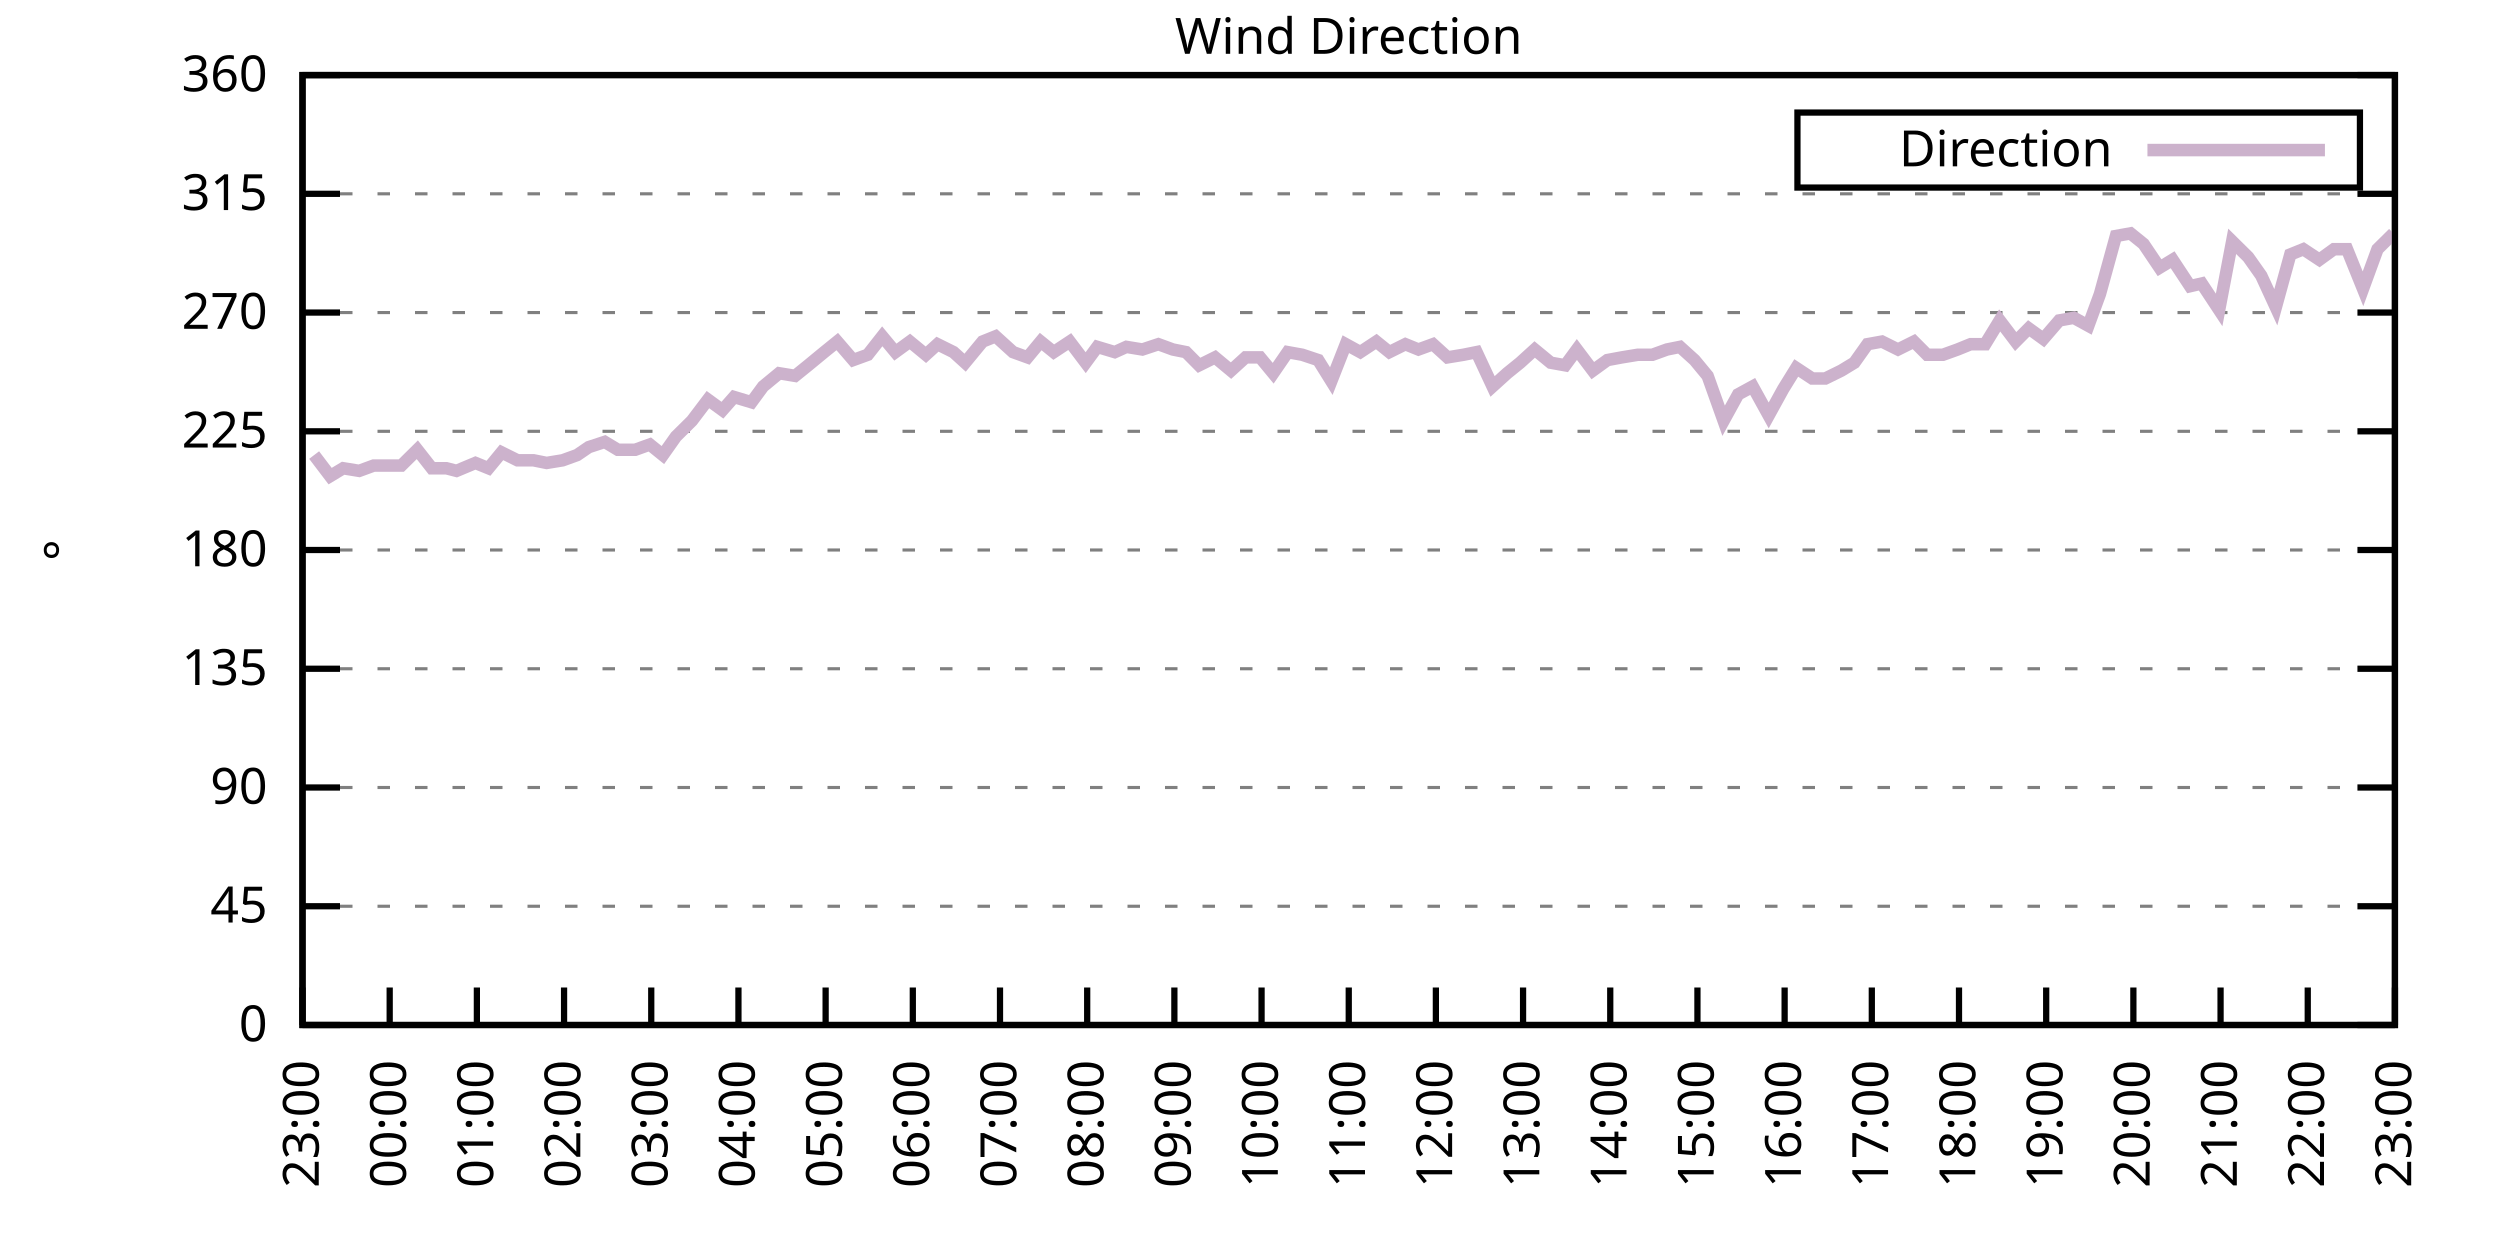
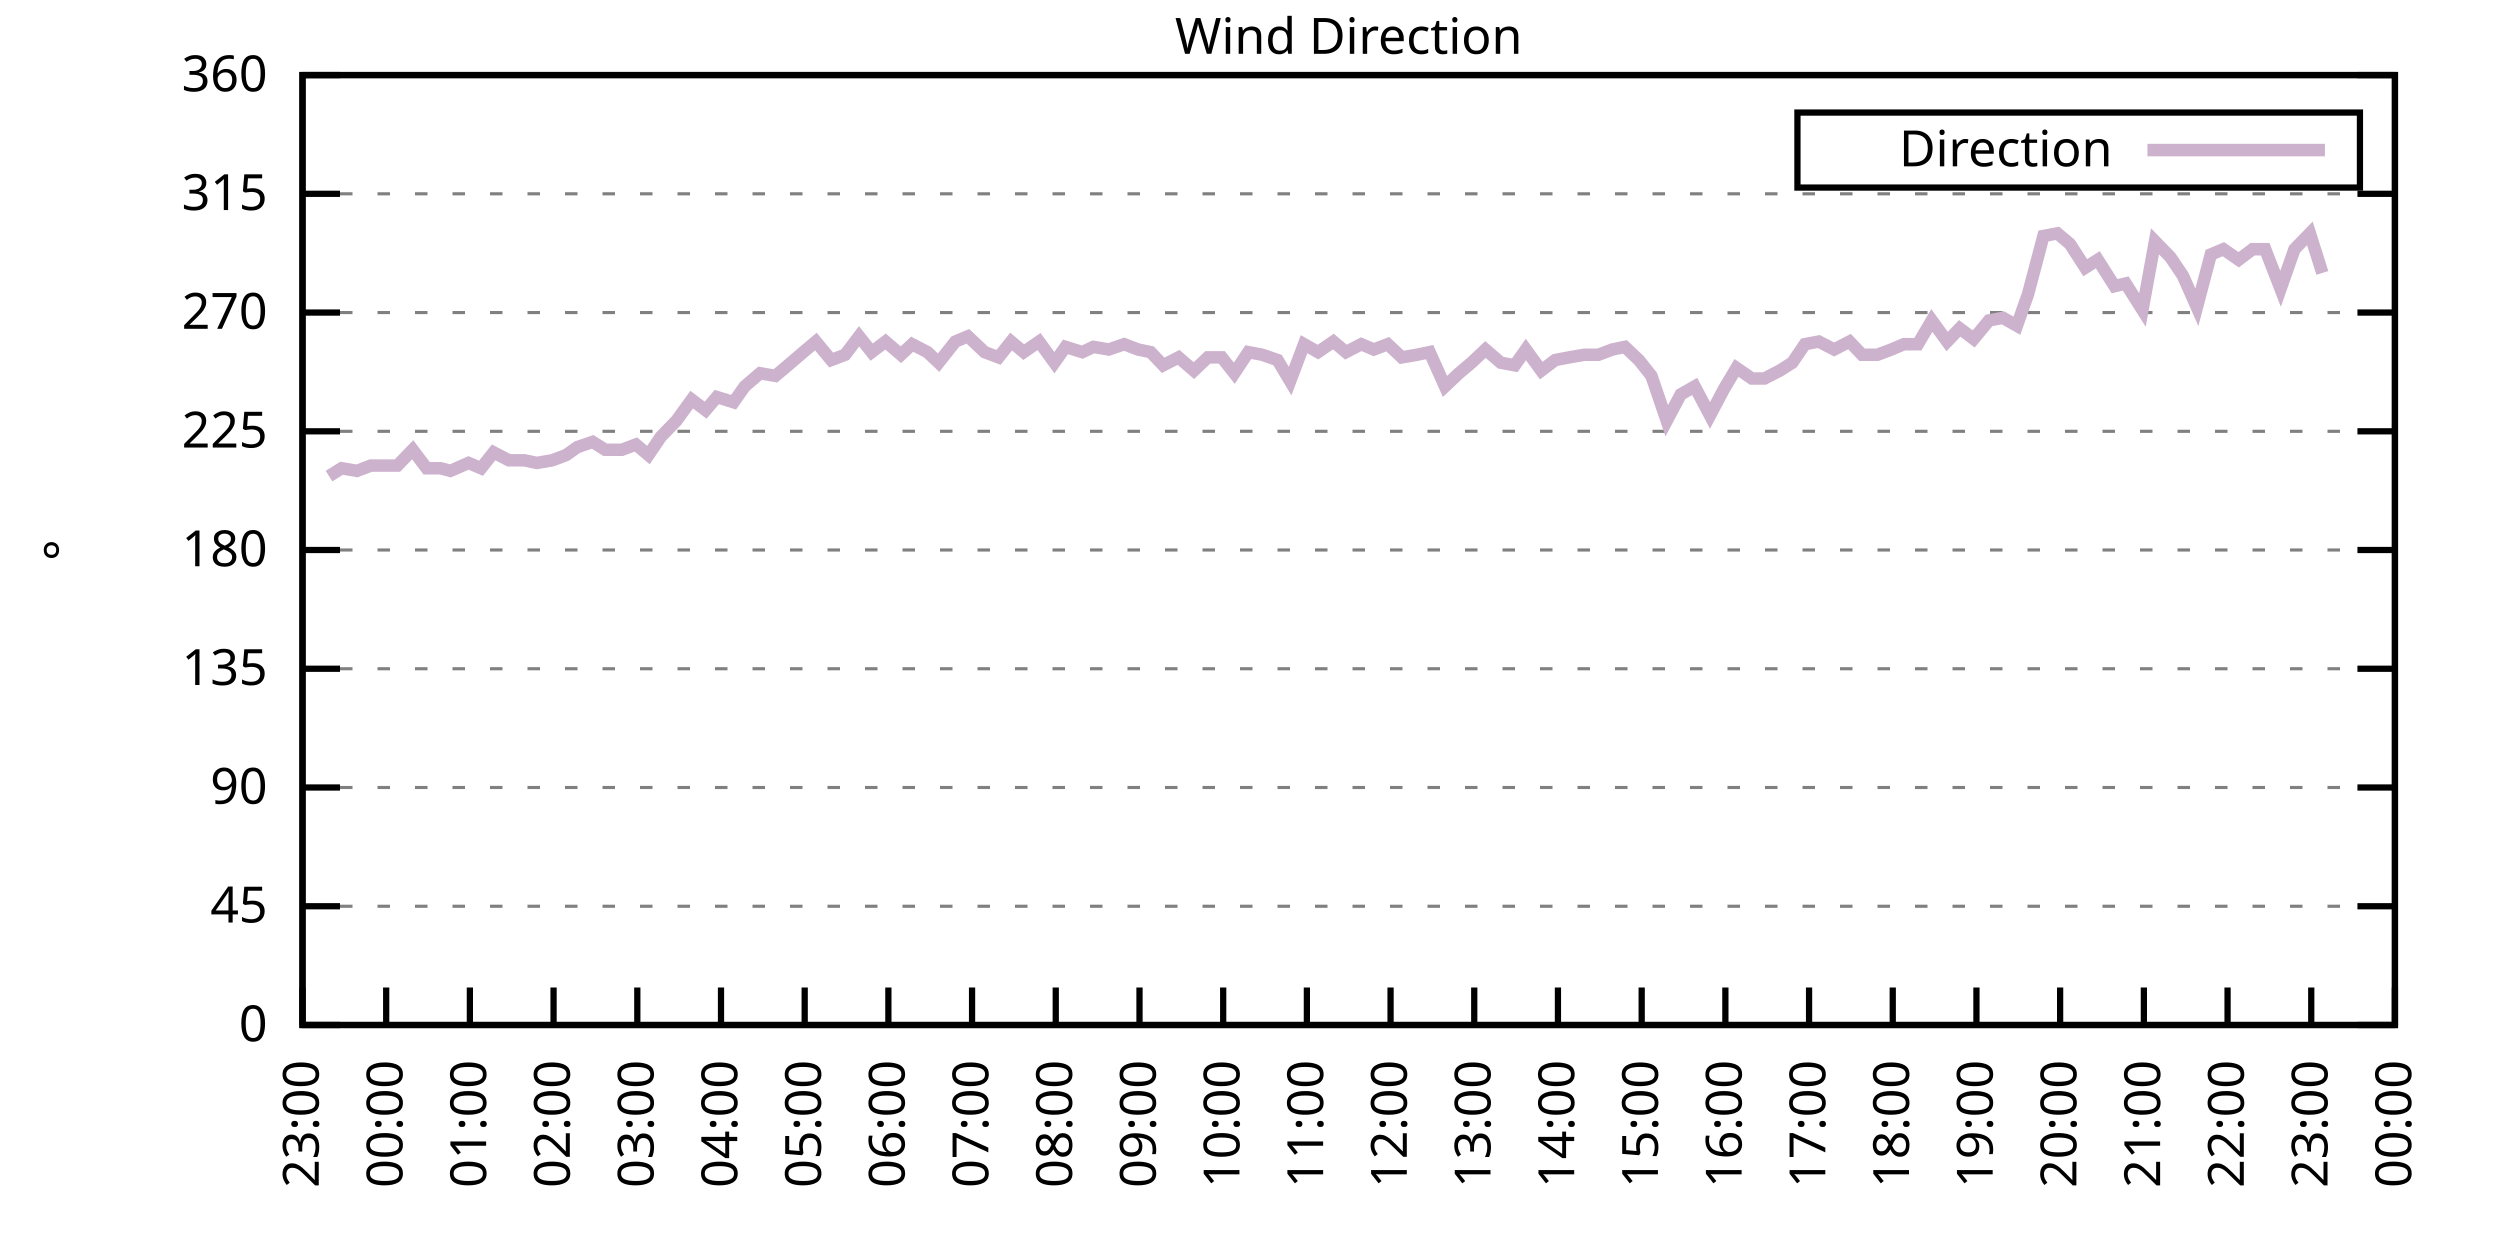
<svg xmlns="http://www.w3.org/2000/svg" xmlns:xlink="http://www.w3.org/1999/xlink" width="400" height="200" viewBox="0 0 400 200">
  <g id="gnuplot_canvas">
    <rect x="0" y="0" width="400" height="200" fill="none" />
    <defs>
      <circle id="gpDot" r="0.5" stroke-width="0.5" stroke="currentColor" />
      <path id="gpPt0" stroke-width="0.333" stroke="currentColor" d="M-1,0 h2 M0,-1 v2" />
      <path id="gpPt1" stroke-width="0.333" stroke="currentColor" d="M-1,-1 L1,1 M1,-1 L-1,1" />
      <path id="gpPt2" stroke-width="0.333" stroke="currentColor" d="M-1,0 L1,0 M0,-1 L0,1 M-1,-1 L1,1 M-1,1 L1,-1" />
      <rect id="gpPt3" stroke-width="0.333" stroke="currentColor" x="-1" y="-1" width="2" height="2" />
      <rect id="gpPt4" stroke-width="0.333" stroke="currentColor" fill="currentColor" x="-1" y="-1" width="2" height="2" />
      <circle id="gpPt5" stroke-width="0.333" stroke="currentColor" cx="0" cy="0" r="1" />
      <use xlink:href="#gpPt5" id="gpPt6" fill="currentColor" stroke="none" />
      <path id="gpPt7" stroke-width="0.333" stroke="currentColor" d="M0,-1.33 L-1.33,0.67 L1.33,0.67 z" />
      <use xlink:href="#gpPt7" id="gpPt8" fill="currentColor" stroke="none" />
      <use xlink:href="#gpPt7" id="gpPt9" stroke="currentColor" transform="rotate(180)" />
      <use xlink:href="#gpPt9" id="gpPt10" fill="currentColor" stroke="none" />
      <use xlink:href="#gpPt3" id="gpPt11" stroke="currentColor" transform="rotate(45)" />
      <use xlink:href="#gpPt11" id="gpPt12" fill="currentColor" stroke="none" />
      <path id="gpPt13" stroke-width="0.333" stroke="currentColor" d="M0,1.330 L1.265,0.411 L0.782,-1.067 L-0.782,-1.076 L-1.265,0.411 z" />
      <use xlink:href="#gpPt13" id="gpPt14" fill="currentColor" stroke="none" />
      <filter id="textbox" filterUnits="objectBoundingBox" x="0" y="0" height="1" width="1">
        <feFlood flood-color="white" flood-opacity="1" result="bgnd" />
        <feComposite in="SourceGraphic" in2="bgnd" operator="atop" />
      </filter>
      <filter id="greybox" filterUnits="objectBoundingBox" x="0" y="0" height="1" width="1">
        <feFlood flood-color="lightgrey" flood-opacity="1" result="grey" />
        <feComposite in="SourceGraphic" in2="grey" operator="atop" />
      </filter>
    </defs>
    <g fill="none" color="white" stroke="currentColor" stroke-width="1.00" stroke-linecap="butt" stroke-linejoin="miter">
</g>
    <g fill="none" color="black" stroke="currentColor" stroke-width="1.00" stroke-linecap="butt" stroke-linejoin="miter">
      <g stroke="none" shape-rendering="crispEdges">
        <polygon fill="rgb(255, 255, 255)" points="48.40,164.00 383.18,164.00 383.18,12.02 48.40,12.02 " />
      </g>
    </g>
    <g fill="none" color="black" stroke="currentColor" stroke-width="1.00" stroke-linecap="butt" stroke-linejoin="miter">
</g>
    <g fill="none" color="black" stroke="black" stroke-width="0.50" stroke-linecap="butt" stroke-linejoin="miter">
</g>
    <g fill="none" color="gray" stroke="currentColor" stroke-width="0.50" stroke-linecap="butt" stroke-linejoin="miter">
      <path stroke="gray" stroke-dasharray="2,4" class="gridline" d="M48.40,164.00 L383.19,164.00  " />
    </g>
    <g fill="none" color="gray" stroke="gray" stroke-width="1.00" stroke-linecap="butt" stroke-linejoin="miter">
</g>
    <g fill="none" color="black" stroke="currentColor" stroke-width="1.00" stroke-linecap="butt" stroke-linejoin="miter">
      <path stroke="black" d="M48.40,164.00 L54.40,164.00 M383.19,164.00 L377.19,164.00  " />
      <g transform="translate(42.80,166.60)" stroke="none" fill="black" font-family="Sans" font-size="8.00" text-anchor="end">
        <text>
          <tspan font-family="Sans"> 0</tspan>
        </text>
      </g>
    </g>
    <g fill="none" color="black" stroke="currentColor" stroke-width="1.00" stroke-linecap="butt" stroke-linejoin="miter">
</g>
    <g fill="none" color="black" stroke="black" stroke-width="0.50" stroke-linecap="butt" stroke-linejoin="miter">
</g>
    <g fill="none" color="gray" stroke="currentColor" stroke-width="0.50" stroke-linecap="butt" stroke-linejoin="miter">
      <path stroke="gray" stroke-dasharray="2,4" class="gridline" d="M48.40,145.00 L383.19,145.00  " />
    </g>
    <g fill="none" color="gray" stroke="gray" stroke-width="1.00" stroke-linecap="butt" stroke-linejoin="miter">
</g>
    <g fill="none" color="black" stroke="currentColor" stroke-width="1.00" stroke-linecap="butt" stroke-linejoin="miter">
      <path stroke="black" d="M48.40,145.00 L54.40,145.00 M383.19,145.00 L377.19,145.00  " />
      <g transform="translate(42.80,147.60)" stroke="none" fill="black" font-family="Sans" font-size="8.00" text-anchor="end">
        <text>
          <tspan font-family="Sans"> 45</tspan>
        </text>
      </g>
    </g>
    <g fill="none" color="black" stroke="currentColor" stroke-width="1.00" stroke-linecap="butt" stroke-linejoin="miter">
</g>
    <g fill="none" color="black" stroke="black" stroke-width="0.50" stroke-linecap="butt" stroke-linejoin="miter">
</g>
    <g fill="none" color="gray" stroke="currentColor" stroke-width="0.50" stroke-linecap="butt" stroke-linejoin="miter">
      <path stroke="gray" stroke-dasharray="2,4" class="gridline" d="M48.40,126.00 L383.19,126.00  " />
    </g>
    <g fill="none" color="gray" stroke="gray" stroke-width="1.00" stroke-linecap="butt" stroke-linejoin="miter">
</g>
    <g fill="none" color="black" stroke="currentColor" stroke-width="1.00" stroke-linecap="butt" stroke-linejoin="miter">
      <path stroke="black" d="M48.40,126.00 L54.40,126.00 M383.19,126.00 L377.19,126.00  " />
      <g transform="translate(42.80,128.60)" stroke="none" fill="black" font-family="Sans" font-size="8.00" text-anchor="end">
        <text>
          <tspan font-family="Sans"> 90</tspan>
        </text>
      </g>
    </g>
    <g fill="none" color="black" stroke="currentColor" stroke-width="1.00" stroke-linecap="butt" stroke-linejoin="miter">
</g>
    <g fill="none" color="black" stroke="black" stroke-width="0.50" stroke-linecap="butt" stroke-linejoin="miter">
</g>
    <g fill="none" color="gray" stroke="currentColor" stroke-width="0.50" stroke-linecap="butt" stroke-linejoin="miter">
      <path stroke="gray" stroke-dasharray="2,4" class="gridline" d="M48.40,107.00 L383.19,107.00  " />
    </g>
    <g fill="none" color="gray" stroke="gray" stroke-width="1.00" stroke-linecap="butt" stroke-linejoin="miter">
</g>
    <g fill="none" color="black" stroke="currentColor" stroke-width="1.00" stroke-linecap="butt" stroke-linejoin="miter">
      <path stroke="black" d="M48.40,107.00 L54.40,107.00 M383.19,107.00 L377.19,107.00  " />
      <g transform="translate(42.80,109.60)" stroke="none" fill="black" font-family="Sans" font-size="8.00" text-anchor="end">
        <text>
          <tspan font-family="Sans"> 135</tspan>
        </text>
      </g>
    </g>
    <g fill="none" color="black" stroke="currentColor" stroke-width="1.00" stroke-linecap="butt" stroke-linejoin="miter">
</g>
    <g fill="none" color="black" stroke="black" stroke-width="0.50" stroke-linecap="butt" stroke-linejoin="miter">
</g>
    <g fill="none" color="gray" stroke="currentColor" stroke-width="0.50" stroke-linecap="butt" stroke-linejoin="miter">
      <path stroke="gray" stroke-dasharray="2,4" class="gridline" d="M48.40,88.00 L383.19,88.00  " />
    </g>
    <g fill="none" color="gray" stroke="gray" stroke-width="1.00" stroke-linecap="butt" stroke-linejoin="miter">
</g>
    <g fill="none" color="black" stroke="currentColor" stroke-width="1.00" stroke-linecap="butt" stroke-linejoin="miter">
      <path stroke="black" d="M48.40,88.00 L54.40,88.00 M383.19,88.00 L377.19,88.00  " />
      <g transform="translate(42.80,90.60)" stroke="none" fill="black" font-family="Sans" font-size="8.00" text-anchor="end">
        <text>
          <tspan font-family="Sans"> 180</tspan>
        </text>
      </g>
    </g>
    <g fill="none" color="black" stroke="currentColor" stroke-width="1.00" stroke-linecap="butt" stroke-linejoin="miter">
</g>
    <g fill="none" color="black" stroke="black" stroke-width="0.50" stroke-linecap="butt" stroke-linejoin="miter">
</g>
    <g fill="none" color="gray" stroke="currentColor" stroke-width="0.50" stroke-linecap="butt" stroke-linejoin="miter">
      <path stroke="gray" stroke-dasharray="2,4" class="gridline" d="M48.40,69.01 L383.19,69.01  " />
    </g>
    <g fill="none" color="gray" stroke="gray" stroke-width="1.00" stroke-linecap="butt" stroke-linejoin="miter">
</g>
    <g fill="none" color="black" stroke="currentColor" stroke-width="1.00" stroke-linecap="butt" stroke-linejoin="miter">
      <path stroke="black" d="M48.40,69.01 L54.40,69.01 M383.19,69.01 L377.19,69.01  " />
      <g transform="translate(42.80,71.61)" stroke="none" fill="black" font-family="Sans" font-size="8.00" text-anchor="end">
        <text>
          <tspan font-family="Sans"> 225</tspan>
        </text>
      </g>
    </g>
    <g fill="none" color="black" stroke="currentColor" stroke-width="1.00" stroke-linecap="butt" stroke-linejoin="miter">
</g>
    <g fill="none" color="black" stroke="black" stroke-width="0.50" stroke-linecap="butt" stroke-linejoin="miter">
</g>
    <g fill="none" color="gray" stroke="currentColor" stroke-width="0.50" stroke-linecap="butt" stroke-linejoin="miter">
      <path stroke="gray" stroke-dasharray="2,4" class="gridline" d="M48.40,50.01 L383.19,50.01  " />
    </g>
    <g fill="none" color="gray" stroke="gray" stroke-width="1.00" stroke-linecap="butt" stroke-linejoin="miter">
</g>
    <g fill="none" color="black" stroke="currentColor" stroke-width="1.00" stroke-linecap="butt" stroke-linejoin="miter">
      <path stroke="black" d="M48.40,50.01 L54.40,50.01 M383.19,50.01 L377.19,50.01  " />
      <g transform="translate(42.80,52.61)" stroke="none" fill="black" font-family="Sans" font-size="8.00" text-anchor="end">
        <text>
          <tspan font-family="Sans"> 270</tspan>
        </text>
      </g>
    </g>
    <g fill="none" color="black" stroke="currentColor" stroke-width="1.00" stroke-linecap="butt" stroke-linejoin="miter">
</g>
    <g fill="none" color="black" stroke="black" stroke-width="0.50" stroke-linecap="butt" stroke-linejoin="miter">
</g>
    <g fill="none" color="gray" stroke="currentColor" stroke-width="0.50" stroke-linecap="butt" stroke-linejoin="miter">
      <path stroke="gray" stroke-dasharray="2,4" class="gridline" d="M48.40,31.01 L383.19,31.01  " />
    </g>
    <g fill="none" color="gray" stroke="gray" stroke-width="1.00" stroke-linecap="butt" stroke-linejoin="miter">
</g>
    <g fill="none" color="black" stroke="currentColor" stroke-width="1.00" stroke-linecap="butt" stroke-linejoin="miter">
      <path stroke="black" d="M48.40,31.01 L54.40,31.01 M383.19,31.01 L377.19,31.01  " />
      <g transform="translate(42.80,33.61)" stroke="none" fill="black" font-family="Sans" font-size="8.00" text-anchor="end">
        <text>
          <tspan font-family="Sans"> 315</tspan>
        </text>
      </g>
    </g>
    <g fill="none" color="black" stroke="currentColor" stroke-width="1.00" stroke-linecap="butt" stroke-linejoin="miter">
</g>
    <g fill="none" color="black" stroke="black" stroke-width="0.50" stroke-linecap="butt" stroke-linejoin="miter">
</g>
    <g fill="none" color="gray" stroke="currentColor" stroke-width="0.50" stroke-linecap="butt" stroke-linejoin="miter">
      <path stroke="gray" stroke-dasharray="2,4" class="gridline" d="M48.40,12.01 L383.19,12.01  " />
    </g>
    <g fill="none" color="gray" stroke="gray" stroke-width="1.00" stroke-linecap="butt" stroke-linejoin="miter">
</g>
    <g fill="none" color="black" stroke="currentColor" stroke-width="1.00" stroke-linecap="butt" stroke-linejoin="miter">
      <path stroke="black" d="M48.40,12.01 L54.40,12.01 M383.19,12.01 L377.19,12.01  " />
      <g transform="translate(42.80,14.61)" stroke="none" fill="black" font-family="Sans" font-size="8.00" text-anchor="end">
        <text>
          <tspan font-family="Sans"> 360</tspan>
        </text>
      </g>
    </g>
    <g fill="none" color="black" stroke="currentColor" stroke-width="1.00" stroke-linecap="butt" stroke-linejoin="miter">
      <path stroke="black" d="M48.40,164.00 L48.40,158.00  " />
      <g transform="translate(51.00,169.60) rotate(270.00)" stroke="none" fill="black" font-family="Sans" font-size="8.00" text-anchor="end">
        <text>
          <tspan font-family="Sans">23:00</tspan>
        </text>
      </g>
    </g>
    <g fill="none" color="black" stroke="currentColor" stroke-width="1.00" stroke-linecap="butt" stroke-linejoin="miter">
-       <path stroke="black" d="M62.35,164.00 L62.35,158.00  " />
-       <g transform="translate(64.95,169.60) rotate(270.00)" stroke="none" fill="black" font-family="Sans" font-size="8.00" text-anchor="end">
+       <path stroke="black" d="M61.79,164.00 L61.79,158.00  " />
+       <g transform="translate(64.39,169.60) rotate(270.00)" stroke="none" fill="black" font-family="Sans" font-size="8.00" text-anchor="end">
        <text>
          <tspan font-family="Sans">00:00</tspan>
        </text>
      </g>
    </g>
    <g fill="none" color="black" stroke="currentColor" stroke-width="1.00" stroke-linecap="butt" stroke-linejoin="miter">
-       <path stroke="black" d="M76.30,164.00 L76.30,158.00  " />
-       <g transform="translate(78.90,169.60) rotate(270.00)" stroke="none" fill="black" font-family="Sans" font-size="8.00" text-anchor="end">
+       <path stroke="black" d="M75.18,164.00 L75.18,158.00  " />
+       <g transform="translate(77.78,169.60) rotate(270.00)" stroke="none" fill="black" font-family="Sans" font-size="8.00" text-anchor="end">
        <text>
          <tspan font-family="Sans">01:00</tspan>
        </text>
      </g>
    </g>
    <g fill="none" color="black" stroke="currentColor" stroke-width="1.00" stroke-linecap="butt" stroke-linejoin="miter">
-       <path stroke="black" d="M90.25,164.00 L90.25,158.00  " />
-       <g transform="translate(92.85,169.60) rotate(270.00)" stroke="none" fill="black" font-family="Sans" font-size="8.00" text-anchor="end">
+       <path stroke="black" d="M88.57,164.00 L88.57,158.00  " />
+       <g transform="translate(91.17,169.60) rotate(270.00)" stroke="none" fill="black" font-family="Sans" font-size="8.00" text-anchor="end">
        <text>
          <tspan font-family="Sans">02:00</tspan>
        </text>
      </g>
    </g>
    <g fill="none" color="black" stroke="currentColor" stroke-width="1.00" stroke-linecap="butt" stroke-linejoin="miter">
-       <path stroke="black" d="M104.20,164.00 L104.20,158.00  " />
-       <g transform="translate(106.80,169.60) rotate(270.00)" stroke="none" fill="black" font-family="Sans" font-size="8.00" text-anchor="end">
+       <path stroke="black" d="M101.97,164.00 L101.97,158.00  " />
+       <g transform="translate(104.57,169.60) rotate(270.00)" stroke="none" fill="black" font-family="Sans" font-size="8.00" text-anchor="end">
        <text>
          <tspan font-family="Sans">03:00</tspan>
        </text>
      </g>
    </g>
    <g fill="none" color="black" stroke="currentColor" stroke-width="1.00" stroke-linecap="butt" stroke-linejoin="miter">
-       <path stroke="black" d="M118.15,164.00 L118.15,158.00  " />
-       <g transform="translate(120.75,169.60) rotate(270.00)" stroke="none" fill="black" font-family="Sans" font-size="8.00" text-anchor="end">
+       <path stroke="black" d="M115.36,164.00 L115.36,158.00  " />
+       <g transform="translate(117.96,169.60) rotate(270.00)" stroke="none" fill="black" font-family="Sans" font-size="8.00" text-anchor="end">
        <text>
          <tspan font-family="Sans">04:00</tspan>
        </text>
      </g>
    </g>
    <g fill="none" color="black" stroke="currentColor" stroke-width="1.00" stroke-linecap="butt" stroke-linejoin="miter">
-       <path stroke="black" d="M132.10,164.00 L132.10,158.00  " />
-       <g transform="translate(134.70,169.60) rotate(270.00)" stroke="none" fill="black" font-family="Sans" font-size="8.00" text-anchor="end">
+       <path stroke="black" d="M128.75,164.00 L128.75,158.00  " />
+       <g transform="translate(131.35,169.60) rotate(270.00)" stroke="none" fill="black" font-family="Sans" font-size="8.00" text-anchor="end">
        <text>
          <tspan font-family="Sans">05:00</tspan>
        </text>
      </g>
    </g>
    <g fill="none" color="black" stroke="currentColor" stroke-width="1.00" stroke-linecap="butt" stroke-linejoin="miter">
-       <path stroke="black" d="M146.05,164.00 L146.05,158.00  " />
-       <g transform="translate(148.65,169.60) rotate(270.00)" stroke="none" fill="black" font-family="Sans" font-size="8.00" text-anchor="end">
+       <path stroke="black" d="M142.14,164.00 L142.14,158.00  " />
+       <g transform="translate(144.74,169.60) rotate(270.00)" stroke="none" fill="black" font-family="Sans" font-size="8.00" text-anchor="end">
        <text>
          <tspan font-family="Sans">06:00</tspan>
        </text>
      </g>
    </g>
    <g fill="none" color="black" stroke="currentColor" stroke-width="1.00" stroke-linecap="butt" stroke-linejoin="miter">
-       <path stroke="black" d="M160.00,164.00 L160.00,158.00  " />
-       <g transform="translate(162.60,169.60) rotate(270.00)" stroke="none" fill="black" font-family="Sans" font-size="8.00" text-anchor="end">
+       <path stroke="black" d="M155.53,164.00 L155.53,158.00  " />
+       <g transform="translate(158.13,169.60) rotate(270.00)" stroke="none" fill="black" font-family="Sans" font-size="8.00" text-anchor="end">
        <text>
          <tspan font-family="Sans">07:00</tspan>
        </text>
      </g>
    </g>
    <g fill="none" color="black" stroke="currentColor" stroke-width="1.00" stroke-linecap="butt" stroke-linejoin="miter">
-       <path stroke="black" d="M173.95,164.00 L173.95,158.00  " />
-       <g transform="translate(176.55,169.60) rotate(270.00)" stroke="none" fill="black" font-family="Sans" font-size="8.00" text-anchor="end">
+       <path stroke="black" d="M168.92,164.00 L168.92,158.00  " />
+       <g transform="translate(171.52,169.60) rotate(270.00)" stroke="none" fill="black" font-family="Sans" font-size="8.00" text-anchor="end">
        <text>
          <tspan font-family="Sans">08:00</tspan>
        </text>
      </g>
    </g>
    <g fill="none" color="black" stroke="currentColor" stroke-width="1.00" stroke-linecap="butt" stroke-linejoin="miter">
-       <path stroke="black" d="M187.90,164.00 L187.90,158.00  " />
-       <g transform="translate(190.50,169.60) rotate(270.00)" stroke="none" fill="black" font-family="Sans" font-size="8.00" text-anchor="end">
+       <path stroke="black" d="M182.32,164.00 L182.32,158.00  " />
+       <g transform="translate(184.92,169.60) rotate(270.00)" stroke="none" fill="black" font-family="Sans" font-size="8.00" text-anchor="end">
        <text>
          <tspan font-family="Sans">09:00</tspan>
        </text>
      </g>
    </g>
    <g fill="none" color="black" stroke="currentColor" stroke-width="1.00" stroke-linecap="butt" stroke-linejoin="miter">
-       <path stroke="black" d="M201.85,164.00 L201.85,158.00  " />
-       <g transform="translate(204.45,169.60) rotate(270.00)" stroke="none" fill="black" font-family="Sans" font-size="8.00" text-anchor="end">
+       <path stroke="black" d="M195.71,164.00 L195.71,158.00  " />
+       <g transform="translate(198.31,169.60) rotate(270.00)" stroke="none" fill="black" font-family="Sans" font-size="8.00" text-anchor="end">
        <text>
          <tspan font-family="Sans">10:00</tspan>
        </text>
      </g>
    </g>
    <g fill="none" color="black" stroke="currentColor" stroke-width="1.00" stroke-linecap="butt" stroke-linejoin="miter">
-       <path stroke="black" d="M215.80,164.00 L215.80,158.00  " />
-       <g transform="translate(218.40,169.60) rotate(270.00)" stroke="none" fill="black" font-family="Sans" font-size="8.00" text-anchor="end">
+       <path stroke="black" d="M209.10,164.00 L209.10,158.00  " />
+       <g transform="translate(211.70,169.60) rotate(270.00)" stroke="none" fill="black" font-family="Sans" font-size="8.00" text-anchor="end">
        <text>
          <tspan font-family="Sans">11:00</tspan>
        </text>
      </g>
    </g>
    <g fill="none" color="black" stroke="currentColor" stroke-width="1.00" stroke-linecap="butt" stroke-linejoin="miter">
-       <path stroke="black" d="M229.74,164.00 L229.74,158.00  " />
-       <g transform="translate(232.34,169.60) rotate(270.00)" stroke="none" fill="black" font-family="Sans" font-size="8.00" text-anchor="end">
+       <path stroke="black" d="M222.49,164.00 L222.49,158.00  " />
+       <g transform="translate(225.09,169.60) rotate(270.00)" stroke="none" fill="black" font-family="Sans" font-size="8.00" text-anchor="end">
        <text>
          <tspan font-family="Sans">12:00</tspan>
        </text>
      </g>
    </g>
    <g fill="none" color="black" stroke="currentColor" stroke-width="1.00" stroke-linecap="butt" stroke-linejoin="miter">
-       <path stroke="black" d="M243.69,164.00 L243.69,158.00  " />
-       <g transform="translate(246.29,169.60) rotate(270.00)" stroke="none" fill="black" font-family="Sans" font-size="8.00" text-anchor="end">
+       <path stroke="black" d="M235.88,164.00 L235.88,158.00  " />
+       <g transform="translate(238.48,169.60) rotate(270.00)" stroke="none" fill="black" font-family="Sans" font-size="8.00" text-anchor="end">
        <text>
          <tspan font-family="Sans">13:00</tspan>
        </text>
      </g>
    </g>
    <g fill="none" color="black" stroke="currentColor" stroke-width="1.00" stroke-linecap="butt" stroke-linejoin="miter">
-       <path stroke="black" d="M257.64,164.00 L257.64,158.00  " />
-       <g transform="translate(260.24,169.60) rotate(270.00)" stroke="none" fill="black" font-family="Sans" font-size="8.00" text-anchor="end">
+       <path stroke="black" d="M249.27,164.00 L249.27,158.00  " />
+       <g transform="translate(251.87,169.60) rotate(270.00)" stroke="none" fill="black" font-family="Sans" font-size="8.00" text-anchor="end">
        <text>
          <tspan font-family="Sans">14:00</tspan>
        </text>
      </g>
    </g>
    <g fill="none" color="black" stroke="currentColor" stroke-width="1.00" stroke-linecap="butt" stroke-linejoin="miter">
-       <path stroke="black" d="M271.59,164.00 L271.59,158.00  " />
-       <g transform="translate(274.19,169.60) rotate(270.00)" stroke="none" fill="black" font-family="Sans" font-size="8.00" text-anchor="end">
+       <path stroke="black" d="M262.67,164.00 L262.67,158.00  " />
+       <g transform="translate(265.27,169.60) rotate(270.00)" stroke="none" fill="black" font-family="Sans" font-size="8.00" text-anchor="end">
        <text>
          <tspan font-family="Sans">15:00</tspan>
        </text>
      </g>
    </g>
    <g fill="none" color="black" stroke="currentColor" stroke-width="1.00" stroke-linecap="butt" stroke-linejoin="miter">
-       <path stroke="black" d="M285.54,164.00 L285.54,158.00  " />
-       <g transform="translate(288.14,169.60) rotate(270.00)" stroke="none" fill="black" font-family="Sans" font-size="8.00" text-anchor="end">
+       <path stroke="black" d="M276.06,164.00 L276.06,158.00  " />
+       <g transform="translate(278.66,169.60) rotate(270.00)" stroke="none" fill="black" font-family="Sans" font-size="8.00" text-anchor="end">
        <text>
          <tspan font-family="Sans">16:00</tspan>
        </text>
      </g>
    </g>
    <g fill="none" color="black" stroke="currentColor" stroke-width="1.00" stroke-linecap="butt" stroke-linejoin="miter">
-       <path stroke="black" d="M299.49,164.00 L299.49,158.00  " />
-       <g transform="translate(302.09,169.60) rotate(270.00)" stroke="none" fill="black" font-family="Sans" font-size="8.00" text-anchor="end">
+       <path stroke="black" d="M289.45,164.00 L289.45,158.00  " />
+       <g transform="translate(292.05,169.60) rotate(270.00)" stroke="none" fill="black" font-family="Sans" font-size="8.00" text-anchor="end">
        <text>
          <tspan font-family="Sans">17:00</tspan>
        </text>
      </g>
    </g>
    <g fill="none" color="black" stroke="currentColor" stroke-width="1.00" stroke-linecap="butt" stroke-linejoin="miter">
-       <path stroke="black" d="M313.44,164.00 L313.44,158.00  " />
-       <g transform="translate(316.04,169.60) rotate(270.00)" stroke="none" fill="black" font-family="Sans" font-size="8.00" text-anchor="end">
+       <path stroke="black" d="M302.84,164.00 L302.84,158.00  " />
+       <g transform="translate(305.44,169.60) rotate(270.00)" stroke="none" fill="black" font-family="Sans" font-size="8.00" text-anchor="end">
        <text>
          <tspan font-family="Sans">18:00</tspan>
        </text>
      </g>
    </g>
    <g fill="none" color="black" stroke="currentColor" stroke-width="1.00" stroke-linecap="butt" stroke-linejoin="miter">
-       <path stroke="black" d="M327.39,164.00 L327.39,158.00  " />
-       <g transform="translate(329.99,169.60) rotate(270.00)" stroke="none" fill="black" font-family="Sans" font-size="8.00" text-anchor="end">
+       <path stroke="black" d="M316.23,164.00 L316.23,158.00  " />
+       <g transform="translate(318.83,169.60) rotate(270.00)" stroke="none" fill="black" font-family="Sans" font-size="8.00" text-anchor="end">
        <text>
          <tspan font-family="Sans">19:00</tspan>
        </text>
      </g>
    </g>
    <g fill="none" color="black" stroke="currentColor" stroke-width="1.00" stroke-linecap="butt" stroke-linejoin="miter">
-       <path stroke="black" d="M341.34,164.00 L341.34,158.00  " />
-       <g transform="translate(343.94,169.60) rotate(270.00)" stroke="none" fill="black" font-family="Sans" font-size="8.00" text-anchor="end">
+       <path stroke="black" d="M329.62,164.00 L329.62,158.00  " />
+       <g transform="translate(332.22,169.60) rotate(270.00)" stroke="none" fill="black" font-family="Sans" font-size="8.00" text-anchor="end">
        <text>
          <tspan font-family="Sans">20:00</tspan>
        </text>
      </g>
    </g>
    <g fill="none" color="black" stroke="currentColor" stroke-width="1.00" stroke-linecap="butt" stroke-linejoin="miter">
-       <path stroke="black" d="M355.29,164.00 L355.29,158.00  " />
-       <g transform="translate(357.89,169.60) rotate(270.00)" stroke="none" fill="black" font-family="Sans" font-size="8.00" text-anchor="end">
+       <path stroke="black" d="M343.02,164.00 L343.02,158.00  " />
+       <g transform="translate(345.62,169.60) rotate(270.00)" stroke="none" fill="black" font-family="Sans" font-size="8.00" text-anchor="end">
        <text>
          <tspan font-family="Sans">21:00</tspan>
        </text>
      </g>
    </g>
    <g fill="none" color="black" stroke="currentColor" stroke-width="1.00" stroke-linecap="butt" stroke-linejoin="miter">
-       <path stroke="black" d="M369.24,164.00 L369.24,158.00  " />
-       <g transform="translate(371.84,169.60) rotate(270.00)" stroke="none" fill="black" font-family="Sans" font-size="8.00" text-anchor="end">
+       <path stroke="black" d="M356.41,164.00 L356.41,158.00  " />
+       <g transform="translate(359.01,169.60) rotate(270.00)" stroke="none" fill="black" font-family="Sans" font-size="8.00" text-anchor="end">
        <text>
          <tspan font-family="Sans">22:00</tspan>
+         </text>
+       </g>
+     </g>
+     <g fill="none" color="black" stroke="currentColor" stroke-width="1.00" stroke-linecap="butt" stroke-linejoin="miter">
+       <path stroke="black" d="M369.80,164.00 L369.80,158.00  " />
+       <g transform="translate(372.40,169.60) rotate(270.00)" stroke="none" fill="black" font-family="Sans" font-size="8.00" text-anchor="end">
+         <text>
+           <tspan font-family="Sans">23:00</tspan>
        </text>
      </g>
    </g>
    <g fill="none" color="black" stroke="currentColor" stroke-width="1.00" stroke-linecap="butt" stroke-linejoin="miter">
      <path stroke="black" d="M383.19,164.00 L383.19,158.00  " />
      <g transform="translate(385.79,169.60) rotate(270.00)" stroke="none" fill="black" font-family="Sans" font-size="8.00" text-anchor="end">
        <text>
-           <tspan font-family="Sans">23:00</tspan>
+           <tspan font-family="Sans">00:00</tspan>
        </text>
      </g>
    </g>
    <g fill="none" color="black" stroke="currentColor" stroke-width="1.00" stroke-linecap="butt" stroke-linejoin="miter">
</g>
    <g fill="none" color="black" stroke="currentColor" stroke-width="1.00" stroke-linecap="butt" stroke-linejoin="miter">
      <path stroke="black" d="M48.40,12.01 L48.40,164.00 L383.19,164.00 L383.19,12.01 L48.40,12.01 Z  " />
    </g>
    <g fill="none" color="black" stroke="currentColor" stroke-width="1.00" stroke-linecap="butt" stroke-linejoin="miter">
</g>
    <g fill="none" color="black" stroke="currentColor" stroke-width="1.00" stroke-linecap="butt" stroke-linejoin="miter">
      <path stroke="black" d="M287.59,30.01 L287.59,18.01 L377.59,18.01 L377.59,30.01 L287.59,30.01 Z  " />
    </g>
    <g id="Wind_direction_plot_1">
      <g fill="none" color="white" stroke="black" stroke-width="2.00" stroke-linecap="butt" stroke-linejoin="miter">
</g>
      <g fill="none" color="black" stroke="currentColor" stroke-width="2.00" stroke-linecap="butt" stroke-linejoin="miter">
        <g transform="translate(337.99,26.61)" stroke="none" fill="black" font-family="Sans" font-size="8.00" text-anchor="end">
          <text>
            <tspan font-family="Sans">Direction</tspan>
          </text>
        </g>
      </g>
      <g fill="none" color="black" stroke="currentColor" stroke-width="2.00" stroke-linecap="butt" stroke-linejoin="miter">
-         <path stroke="rgb(204, 178, 204)" d="M343.59,24.01 L371.99,24.01 M50.26,72.81 L52.82,76.18 L54.91,74.92 L57.47,75.34 L59.79,74.49 L62.12,74.49   L64.21,74.49 L66.77,71.96 L69.09,74.92 L71.42,74.92 L73.04,75.34 L76.07,74.07 L78.16,74.92 L80.25,72.38   L82.81,73.65 L85.37,73.65 L87.46,74.07 L90.02,73.65 L92.34,72.81 L94.20,71.54 L96.76,70.70 L98.85,71.96   L101.64,71.96 L103.97,71.12 L106.06,72.81 L108.15,69.85 L110.71,67.32 L113.27,63.94 L115.59,65.63 L117.45,63.52   L120.24,64.36 L122.10,61.83 L124.66,59.72 L127.22,60.14 L129.31,58.45 L131.87,56.34 L133.96,54.65 L136.51,57.61   L138.84,56.76 L141.16,53.81 L143.26,56.34 L145.58,54.65 L148.14,56.76 L150.00,55.07 L152.56,56.34 L154.42,58.03   L157.21,54.65 L159.30,53.81 L162.09,56.34 L164.41,57.18 L166.51,54.65 L168.60,56.34 L171.16,54.65 L173.71,58.03   L175.57,55.50 L178.36,56.34 L180.22,55.50 L182.78,55.92 L185.34,55.07 L187.66,55.92 L189.76,56.34 L191.85,58.45   L194.41,57.18 L196.96,59.30 L199.29,57.18 L201.61,57.18 L203.71,59.72 L206.03,56.34 L208.36,56.76 L210.91,57.61   L213.01,60.98 L215.33,55.07 L217.65,56.34 L220.21,54.65 L222.30,56.34 L224.86,55.07 L226.95,55.92 L229.28,55.07   L231.60,57.18 L234.16,56.76 L236.25,56.34 L238.81,61.83 L241.14,59.72 L243.23,58.03 L245.55,55.92 L248.11,58.03   L250.44,58.45 L252.30,55.92 L254.85,59.30 L257.18,57.61 L259.50,57.18 L262.06,56.76 L264.39,56.76 L266.71,55.92   L268.80,55.50 L271.13,57.61 L273.22,60.14 L275.78,67.32 L278.10,63.10 L280.43,61.83 L282.99,66.47 L285.31,62.25   L287.40,58.87 L289.96,60.56 L292.05,60.56 L294.61,59.30 L296.70,58.03 L298.80,55.07 L301.12,54.65 L303.68,55.92   L306.23,54.65 L308.33,56.76 L310.88,56.76 L313.21,55.92 L315.30,55.07 L317.63,55.07 L319.95,51.27 L322.51,54.65   L324.60,52.54 L326.93,54.23 L329.48,51.27 L331.81,50.85 L334.13,52.12 L335.99,47.05 L338.55,37.76 L340.88,37.34   L342.97,39.03 L345.53,42.83 L347.62,41.56 L350.41,45.79 L352.27,45.36 L355.06,49.59 L357.15,38.61 L359.71,41.14   L361.80,44.10 L364.13,49.16 L366.45,40.72 L368.54,39.87 L371.10,41.56 L373.43,39.87 L375.52,39.87 L378.08,46.21   L380.40,39.87 L382.96,37.34  " />
+         <path stroke="rgb(204, 178, 204)" d="M343.59,24.01 L371.99,24.01 M52.64,76.18 L54.65,74.92 L57.10,75.34 L59.34,74.49 L61.57,74.49 L63.58,74.49   L66.03,71.96 L68.26,74.92 L70.50,74.92 L72.06,75.34 L74.96,74.07 L76.97,74.92 L78.98,72.38 L81.43,73.65   L83.89,73.65 L85.90,74.07 L88.35,73.65 L90.58,72.81 L92.37,71.54 L94.82,70.70 L96.83,71.96 L99.51,71.96   L101.74,71.12 L103.75,72.81 L105.76,69.85 L108.22,67.32 L110.67,63.94 L112.90,65.63 L114.69,63.52 L117.37,64.36   L119.15,61.83 L121.61,59.72 L124.06,60.14 L126.07,58.45 L128.53,56.34 L130.54,54.65 L132.99,57.61 L135.22,56.76   L137.45,53.81 L139.46,56.34 L141.69,54.65 L144.15,56.76 L145.94,55.07 L148.39,56.34 L150.18,58.03 L152.85,54.65   L154.86,53.81 L157.54,56.34 L159.77,57.18 L161.78,54.65 L163.79,56.34 L166.25,54.65 L168.70,58.03 L170.49,55.50   L173.17,56.34 L174.95,55.50 L177.41,55.92 L179.86,55.07 L182.09,55.92 L184.10,56.34 L186.11,58.45 L188.57,57.18   L191.02,59.30 L193.25,57.18 L195.48,57.18 L197.49,59.72 L199.73,56.34 L201.96,56.76 L204.41,57.61 L206.42,60.98   L208.65,55.07 L210.88,56.34 L213.34,54.65 L215.35,56.34 L217.80,55.07 L219.81,55.92 L222.04,55.07 L224.28,57.18   L226.73,56.76 L228.74,56.34 L231.20,61.83 L233.43,59.72 L235.44,58.03 L237.67,55.92 L240.12,58.03 L242.36,58.45   L244.14,55.92 L246.60,59.30 L248.83,57.61 L251.06,57.18 L253.51,56.76 L255.75,56.76 L257.98,55.92 L259.99,55.50   L262.22,57.61 L264.23,60.14 L266.68,67.32 L268.92,63.10 L271.15,61.83 L273.60,66.47 L275.83,62.25 L277.84,58.87   L280.30,60.56 L282.31,60.56 L284.76,59.30 L286.77,58.03 L288.78,55.07 L291.01,54.65 L293.47,55.92 L295.92,54.65   L297.93,56.76 L300.39,56.76 L302.62,55.92 L304.63,55.07 L306.86,55.07 L309.09,51.27 L311.54,54.65 L313.55,52.54   L315.79,54.23 L318.24,51.27 L320.47,50.85 L322.70,52.12 L324.49,47.05 L326.95,37.76 L329.18,37.34 L331.19,39.03   L333.64,42.83 L335.65,41.56 L338.33,45.79 L340.11,45.36 L342.79,49.59 L344.80,38.61 L347.26,41.14 L349.26,44.10   L351.50,49.16 L353.73,40.72 L355.74,39.87 L358.19,41.56 L360.42,39.87 L362.43,39.87 L364.89,46.21 L367.12,39.87   L369.58,37.34 L371.58,43.67  " />
      </g>
    </g>
    <g fill="none" color="black" stroke="currentColor" stroke-width="2.00" stroke-linecap="butt" stroke-linejoin="miter">
</g>
    <g fill="none" color="black" stroke="black" stroke-width="1.00" stroke-linecap="butt" stroke-linejoin="miter">
</g>
    <g fill="none" color="black" stroke="currentColor" stroke-width="1.00" stroke-linecap="butt" stroke-linejoin="miter">
      <path stroke="black" d="M48.40,12.01 L48.40,164.00 L383.19,164.00 L383.19,12.01 L48.40,12.01 Z  " />
      <g transform="translate(12.80,88.01) rotate(270.00)" stroke="none" fill="black" font-family="Sans" font-size="8.00" text-anchor="middle">
        <text>
          <tspan font-family="Sans">°</tspan>
        </text>
      </g>
    </g>
    <g fill="none" color="black" stroke="currentColor" stroke-width="1.00" stroke-linecap="butt" stroke-linejoin="miter">
</g>
    <g fill="none" color="black" stroke="currentColor" stroke-width="1.00" stroke-linecap="butt" stroke-linejoin="miter">
      <g transform="translate(215.79,8.61)" stroke="none" fill="black" font-family="Sans" font-size="8.00" text-anchor="middle">
        <text>
          <tspan font-family="Sans">Wind Direction</tspan>
        </text>
      </g>
    </g>
    <g fill="none" color="black" stroke="currentColor" stroke-width="1.00" stroke-linecap="butt" stroke-linejoin="miter">
</g>
  </g>
</svg>
